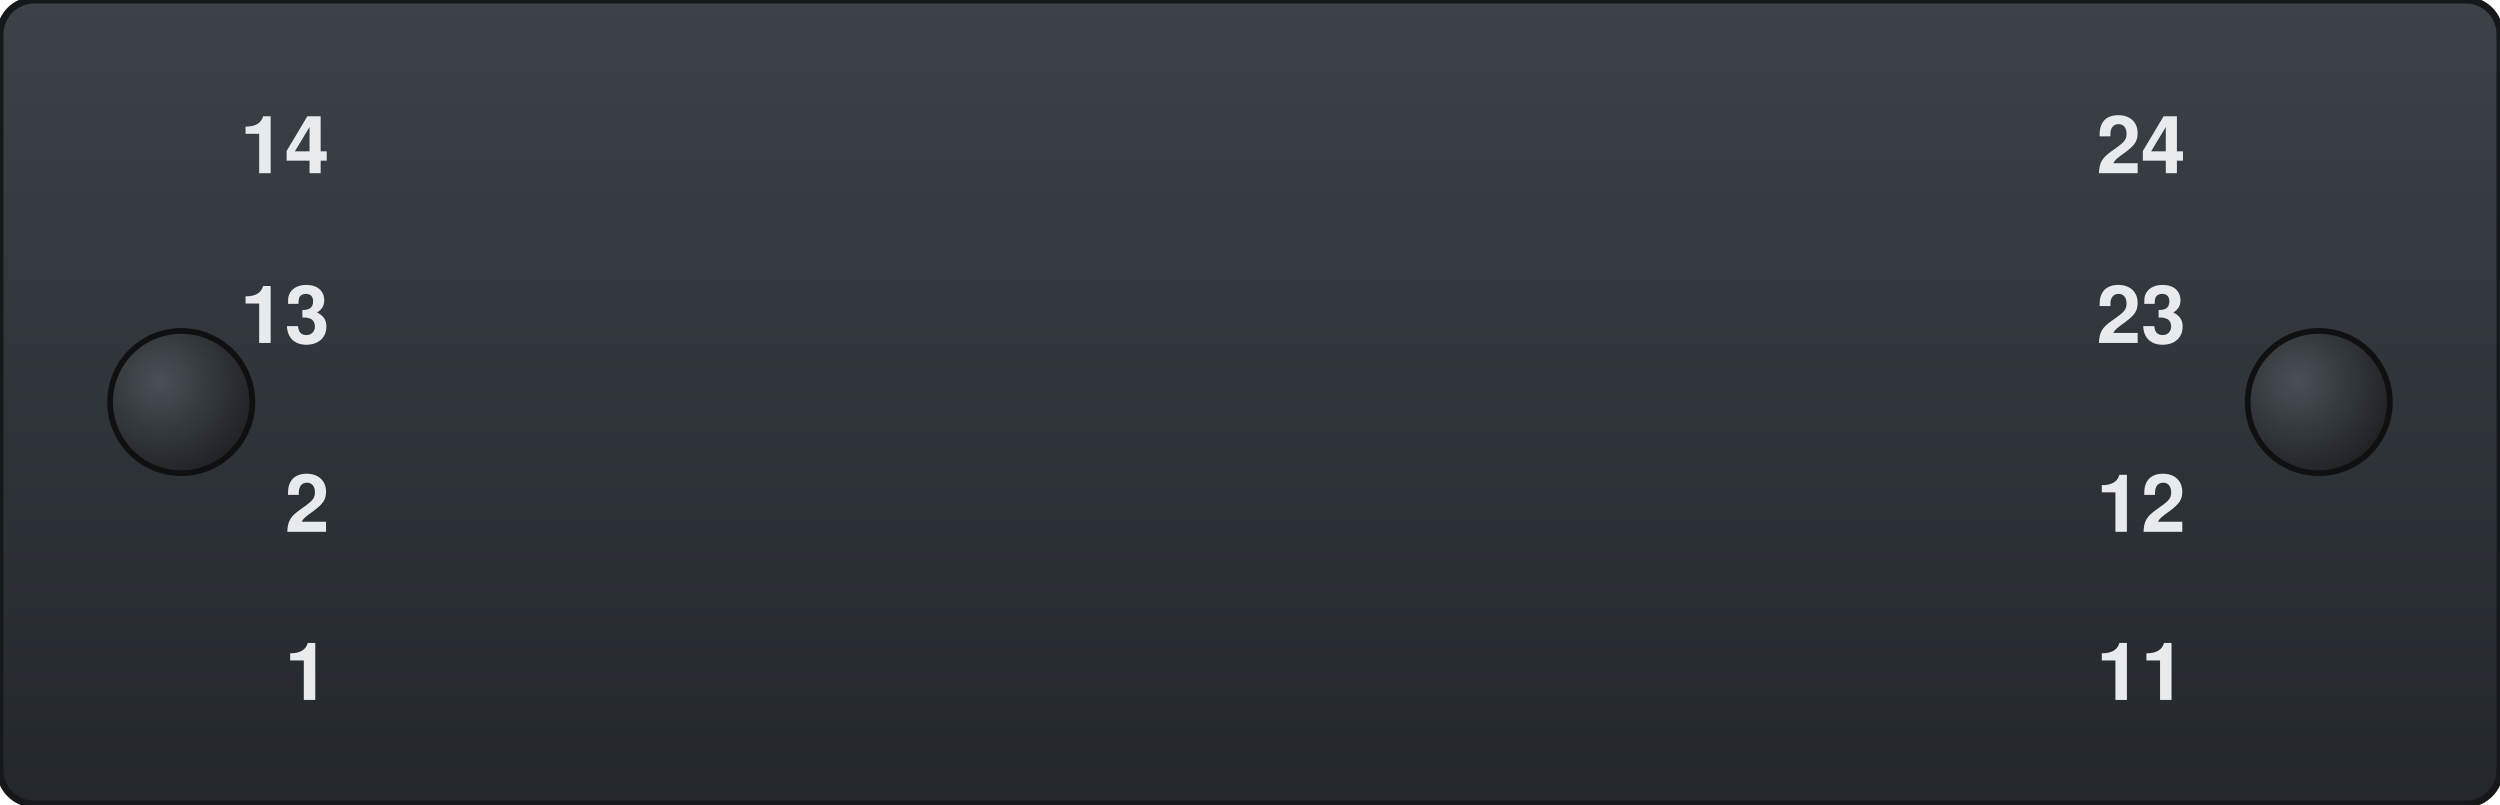
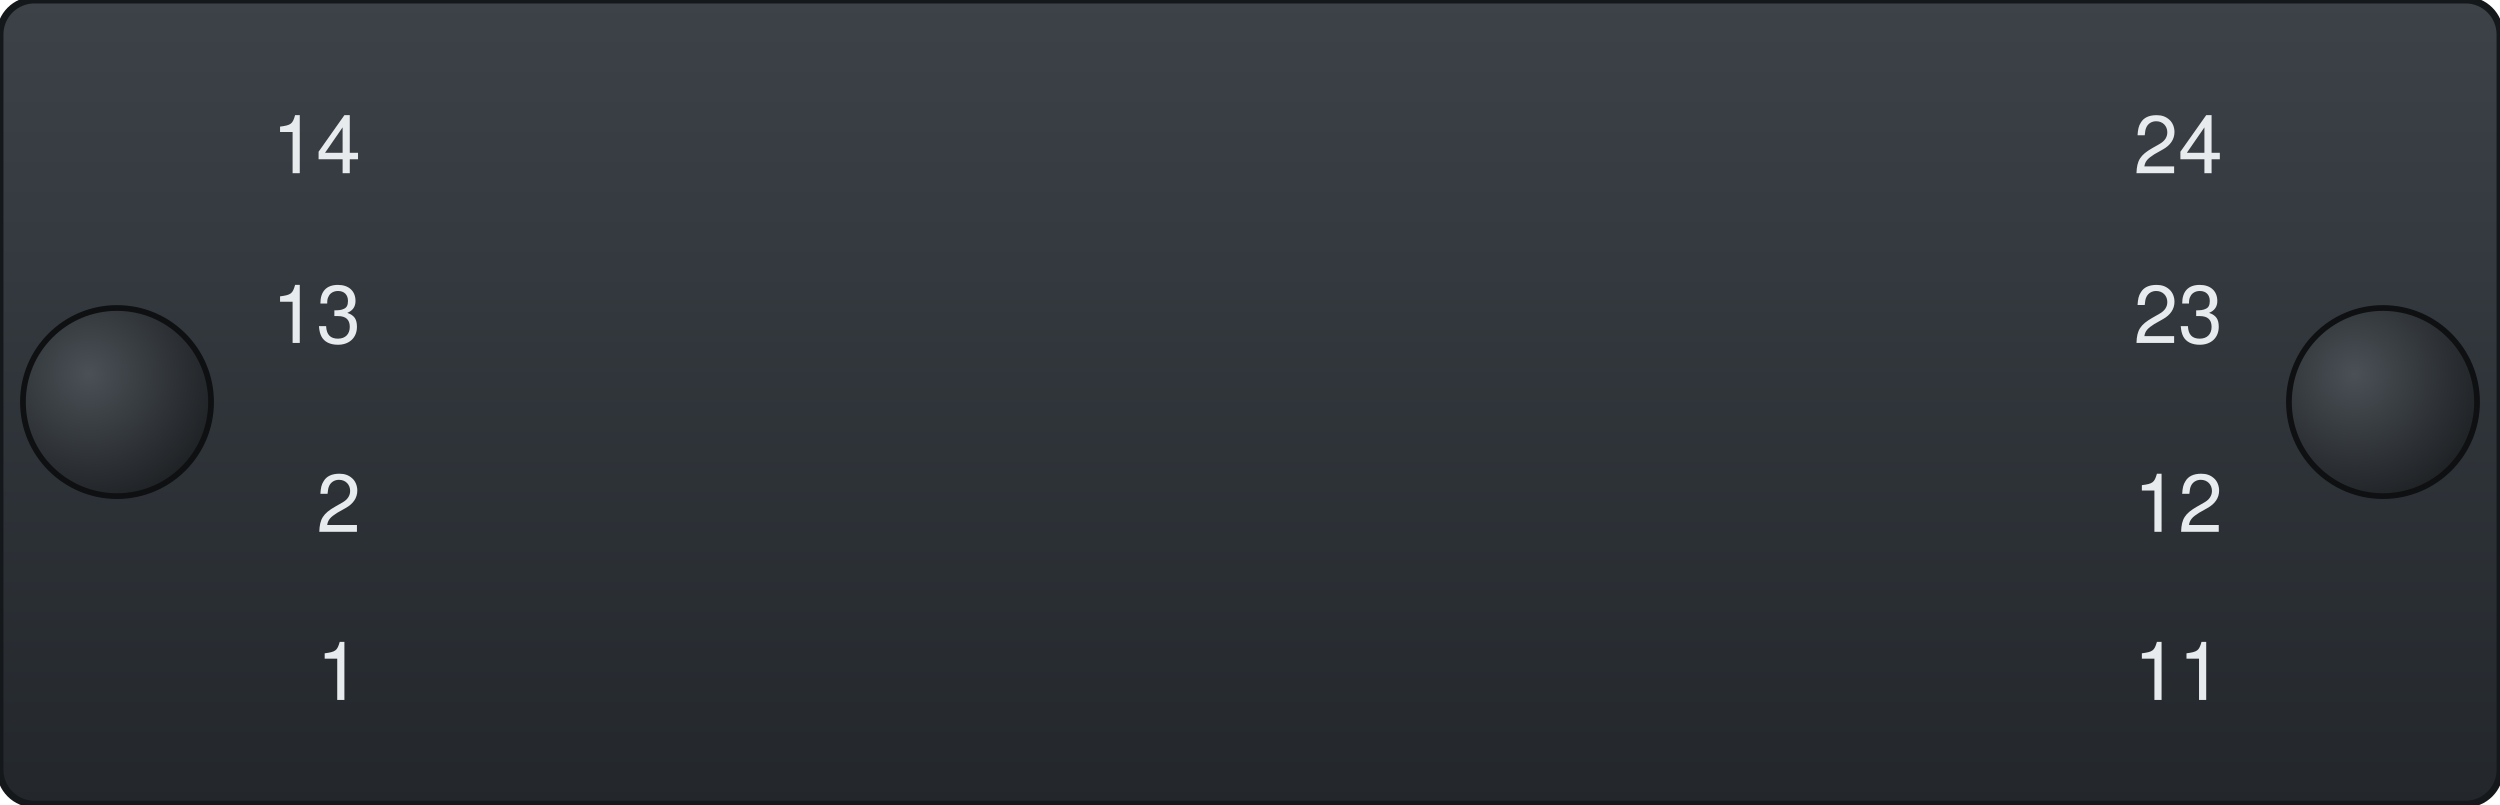
<svg xmlns="http://www.w3.org/2000/svg" width="108.97mm" height="35.05mm" viewBox="0 0 108.97 35.05">
  <defs>
    <linearGradient id="bez" x1="0" y1="0" x2="0" y2="1">
      <stop offset="0" stop-color="#3c4248" />
      <stop offset="1" stop-color="#23272c" />
    </linearGradient>
    <radialGradient id="knob" cx="0.35" cy="0.35" r="0.75">
      <stop offset="0" stop-color="#4a5056" />
      <stop offset="1" stop-color="#1c1f22" />
    </radialGradient>
  </defs>
  <rect id="bezel" x="0" y="0" width="108.97" height="35.05" rx="1.5" fill="url(#bez)" stroke="#15181a" stroke-width="0.3" />
-   <circle id="thumb-knob-left" cx="7.9" cy="17.525" r="3.1" fill="url(#knob)" stroke="#0e1012" stroke-width="0.25" />
-   <circle id="thumb-knob-right" cx="101.07" cy="17.525" r="3.1" fill="url(#knob)" stroke="#0e1012" stroke-width="0.25" />
+   <circle id="thumb-knob-left" cx="5.1" cy="17.525" r="4.1" fill="url(#knob)" stroke="#0e1012" stroke-width="0.25" />
+   <circle id="thumb-knob-right" cx="103.87" cy="17.525" r="4.1" fill="url(#knob)" stroke="#0e1012" stroke-width="0.25" />
  <g id="silkscreen">
-     <text id="port-14" x="14.36" y="7.55" font-size="3.5" text-anchor="end" font-family="Helvetica, Arial, sans-serif" font-weight="bold" fill="#e8ebee">14</text>
-     <text id="port-13" x="14.36" y="14.95" font-size="3.5" text-anchor="end" font-family="Helvetica, Arial, sans-serif" font-weight="bold" fill="#e8ebee">13</text>
-     <text id="port-24" x="91.38" y="7.55" font-size="3.5" text-anchor="start" font-family="Helvetica, Arial, sans-serif" font-weight="bold" fill="#e8ebee">24</text>
-     <text id="port-23" x="91.38" y="14.95" font-size="3.5" text-anchor="start" font-family="Helvetica, Arial, sans-serif" font-weight="bold" fill="#e8ebee">23</text>
-     <text id="port-2" x="14.36" y="23.18" font-size="3.5" text-anchor="end" font-family="Helvetica, Arial, sans-serif" font-weight="bold" fill="#e8ebee">2</text>
-     <text id="port-1" x="14.36" y="30.51" font-size="3.5" text-anchor="end" font-family="Helvetica, Arial, sans-serif" font-weight="bold" fill="#e8ebee">1</text>
-     <text id="port-12" x="91.38" y="23.18" font-size="3.5" text-anchor="start" font-family="Helvetica, Arial, sans-serif" font-weight="bold" fill="#e8ebee">12</text>
-     <text id="port-11" x="91.38" y="30.51" font-size="3.5" text-anchor="start" font-family="Helvetica, Arial, sans-serif" font-weight="bold" fill="#e8ebee">11</text>
+     <text id="port-14" x="15.74" y="7.55" font-size="3.5" text-anchor="end" font-family="Helvetica, Arial, sans-serif" fill="#e8ebee">14</text>
+     <text id="port-13" x="15.74" y="14.95" font-size="3.5" text-anchor="end" font-family="Helvetica, Arial, sans-serif" fill="#e8ebee">13</text>
+     <text id="port-24" x="93.00" y="7.55" font-size="3.5" text-anchor="start" font-family="Helvetica, Arial, sans-serif" fill="#e8ebee">24</text>
+     <text id="port-23" x="93.00" y="14.95" font-size="3.5" text-anchor="start" font-family="Helvetica, Arial, sans-serif" fill="#e8ebee">23</text>
+     <text id="port-2" x="15.74" y="23.18" font-size="3.5" text-anchor="end" font-family="Helvetica, Arial, sans-serif" fill="#e8ebee">2</text>
+     <text id="port-1" x="15.74" y="30.51" font-size="3.5" text-anchor="end" font-family="Helvetica, Arial, sans-serif" fill="#e8ebee">1</text>
+     <text id="port-12" x="93.00" y="23.18" font-size="3.5" text-anchor="start" font-family="Helvetica, Arial, sans-serif" fill="#e8ebee">12</text>
+     <text id="port-11" x="93.00" y="30.51" font-size="3.5" text-anchor="start" font-family="Helvetica, Arial, sans-serif" fill="#e8ebee">11</text>
  </g>
</svg>
